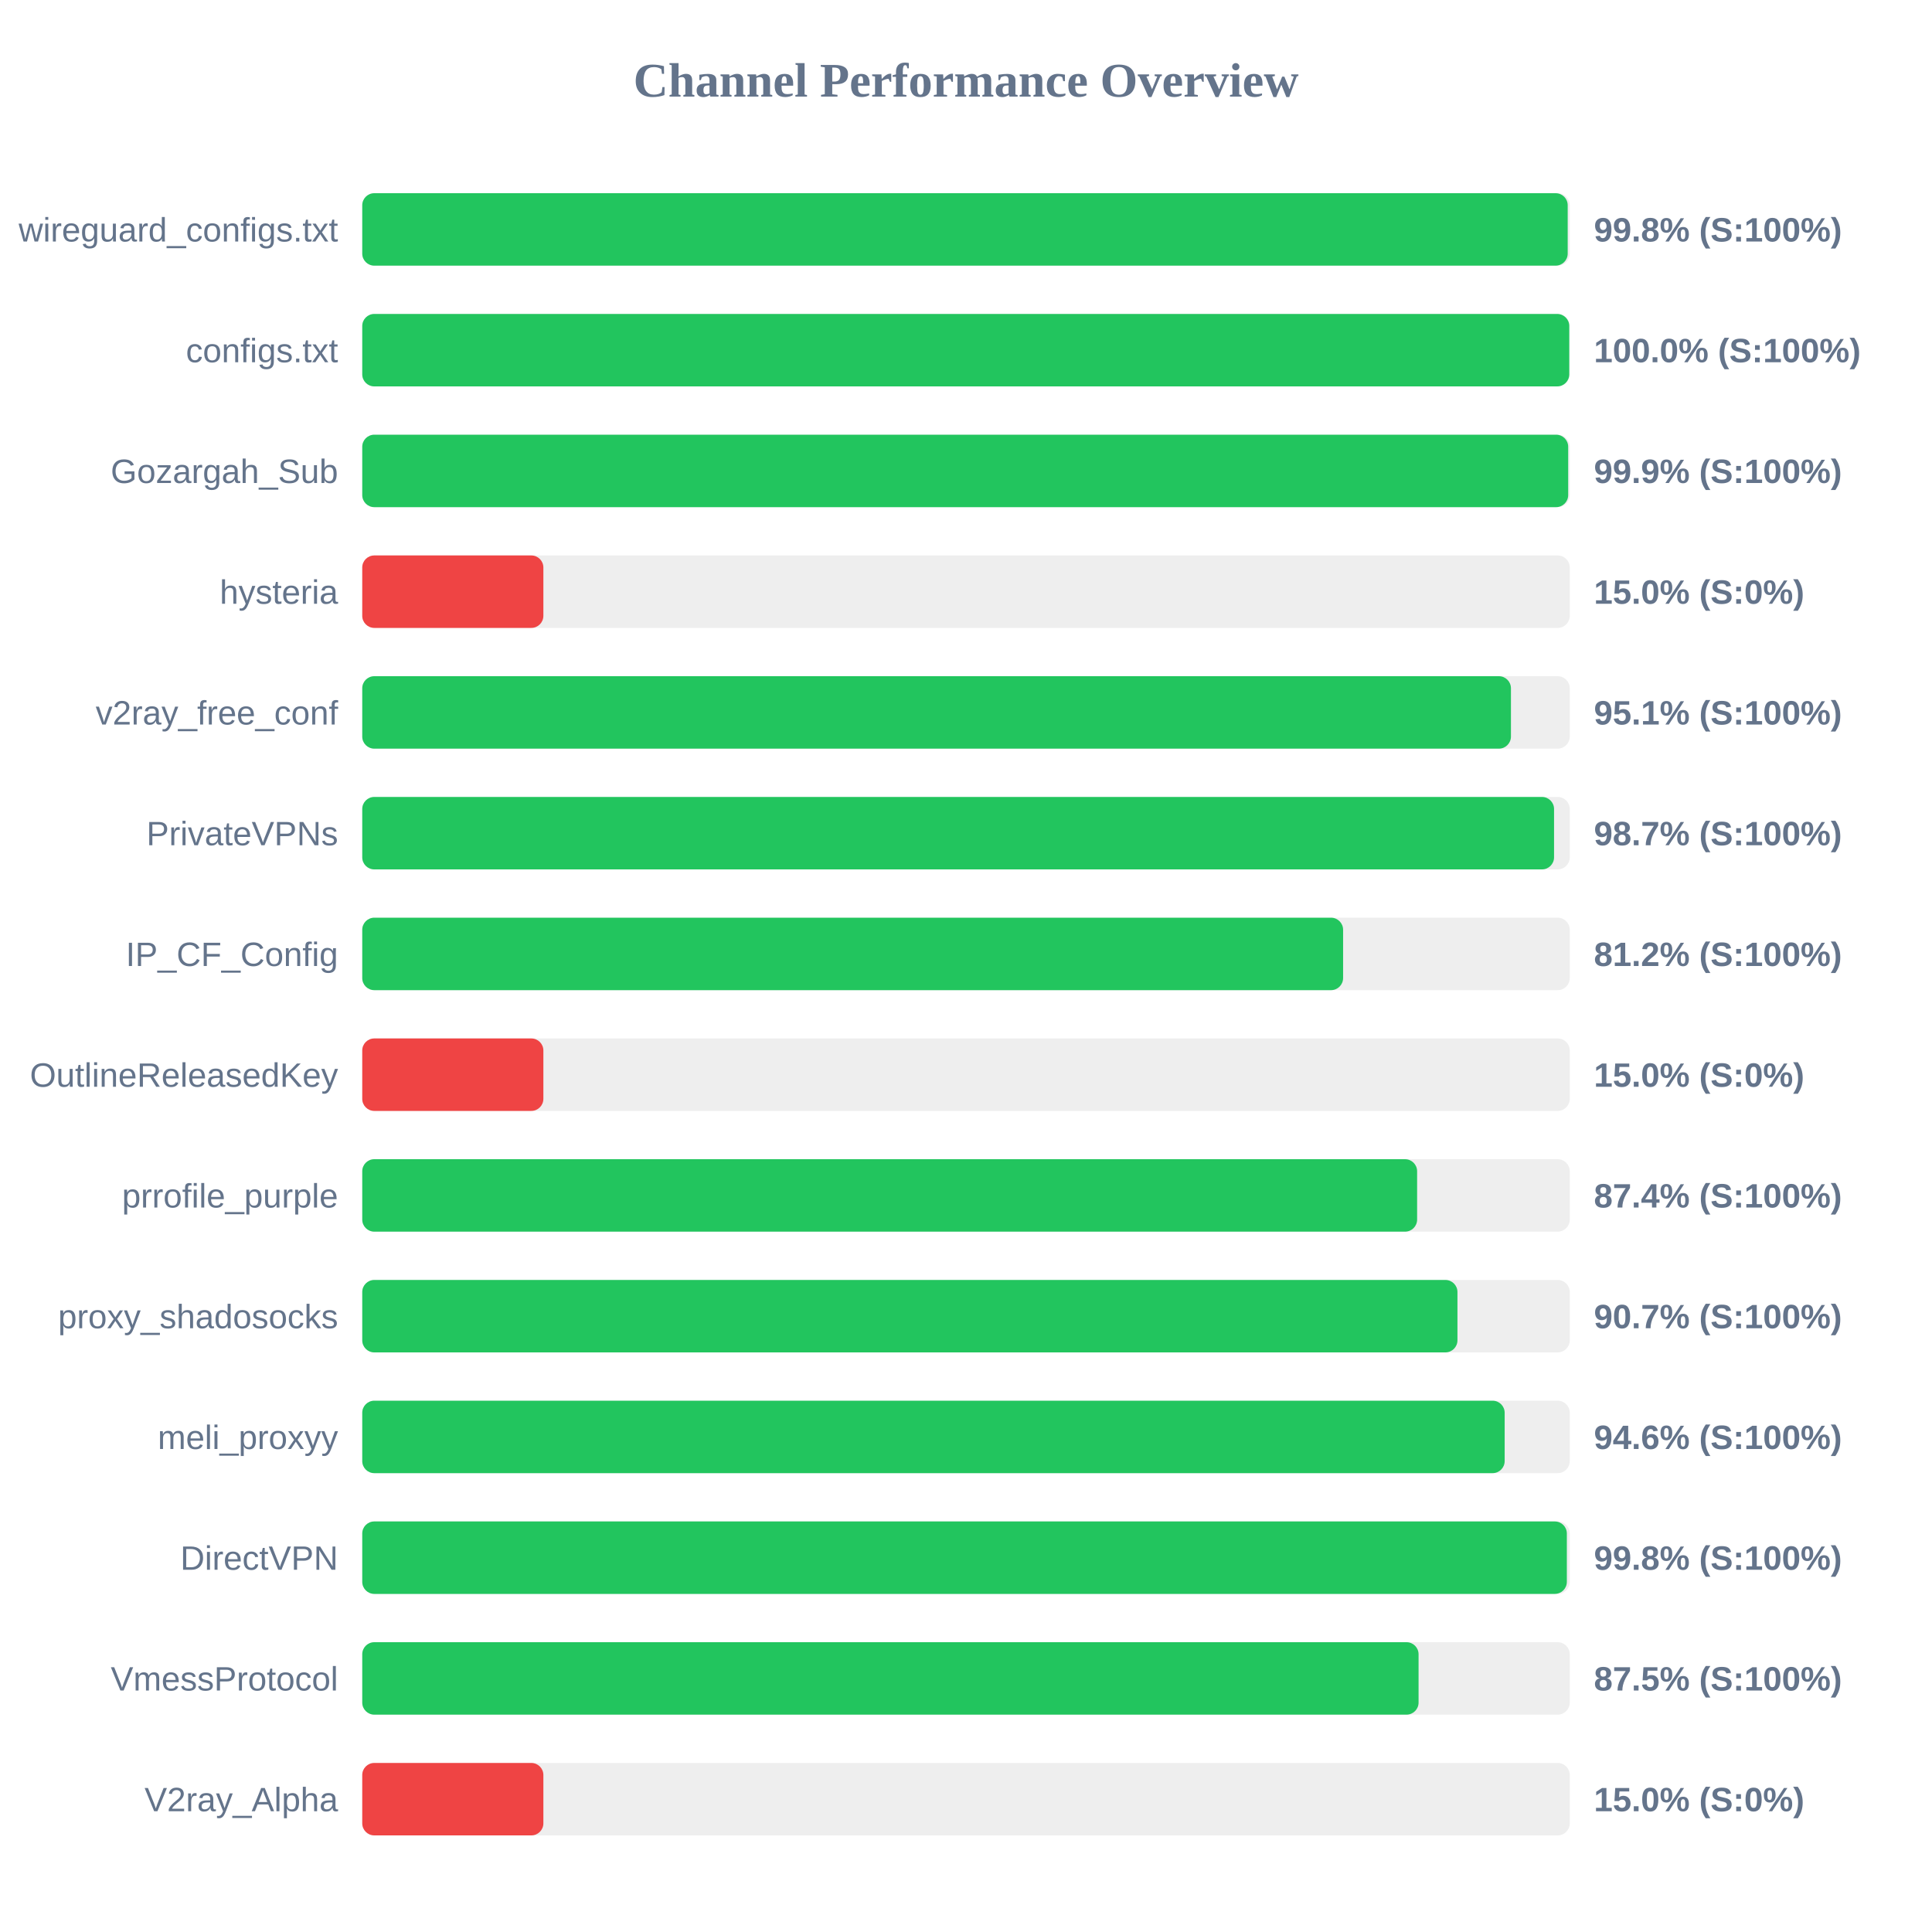
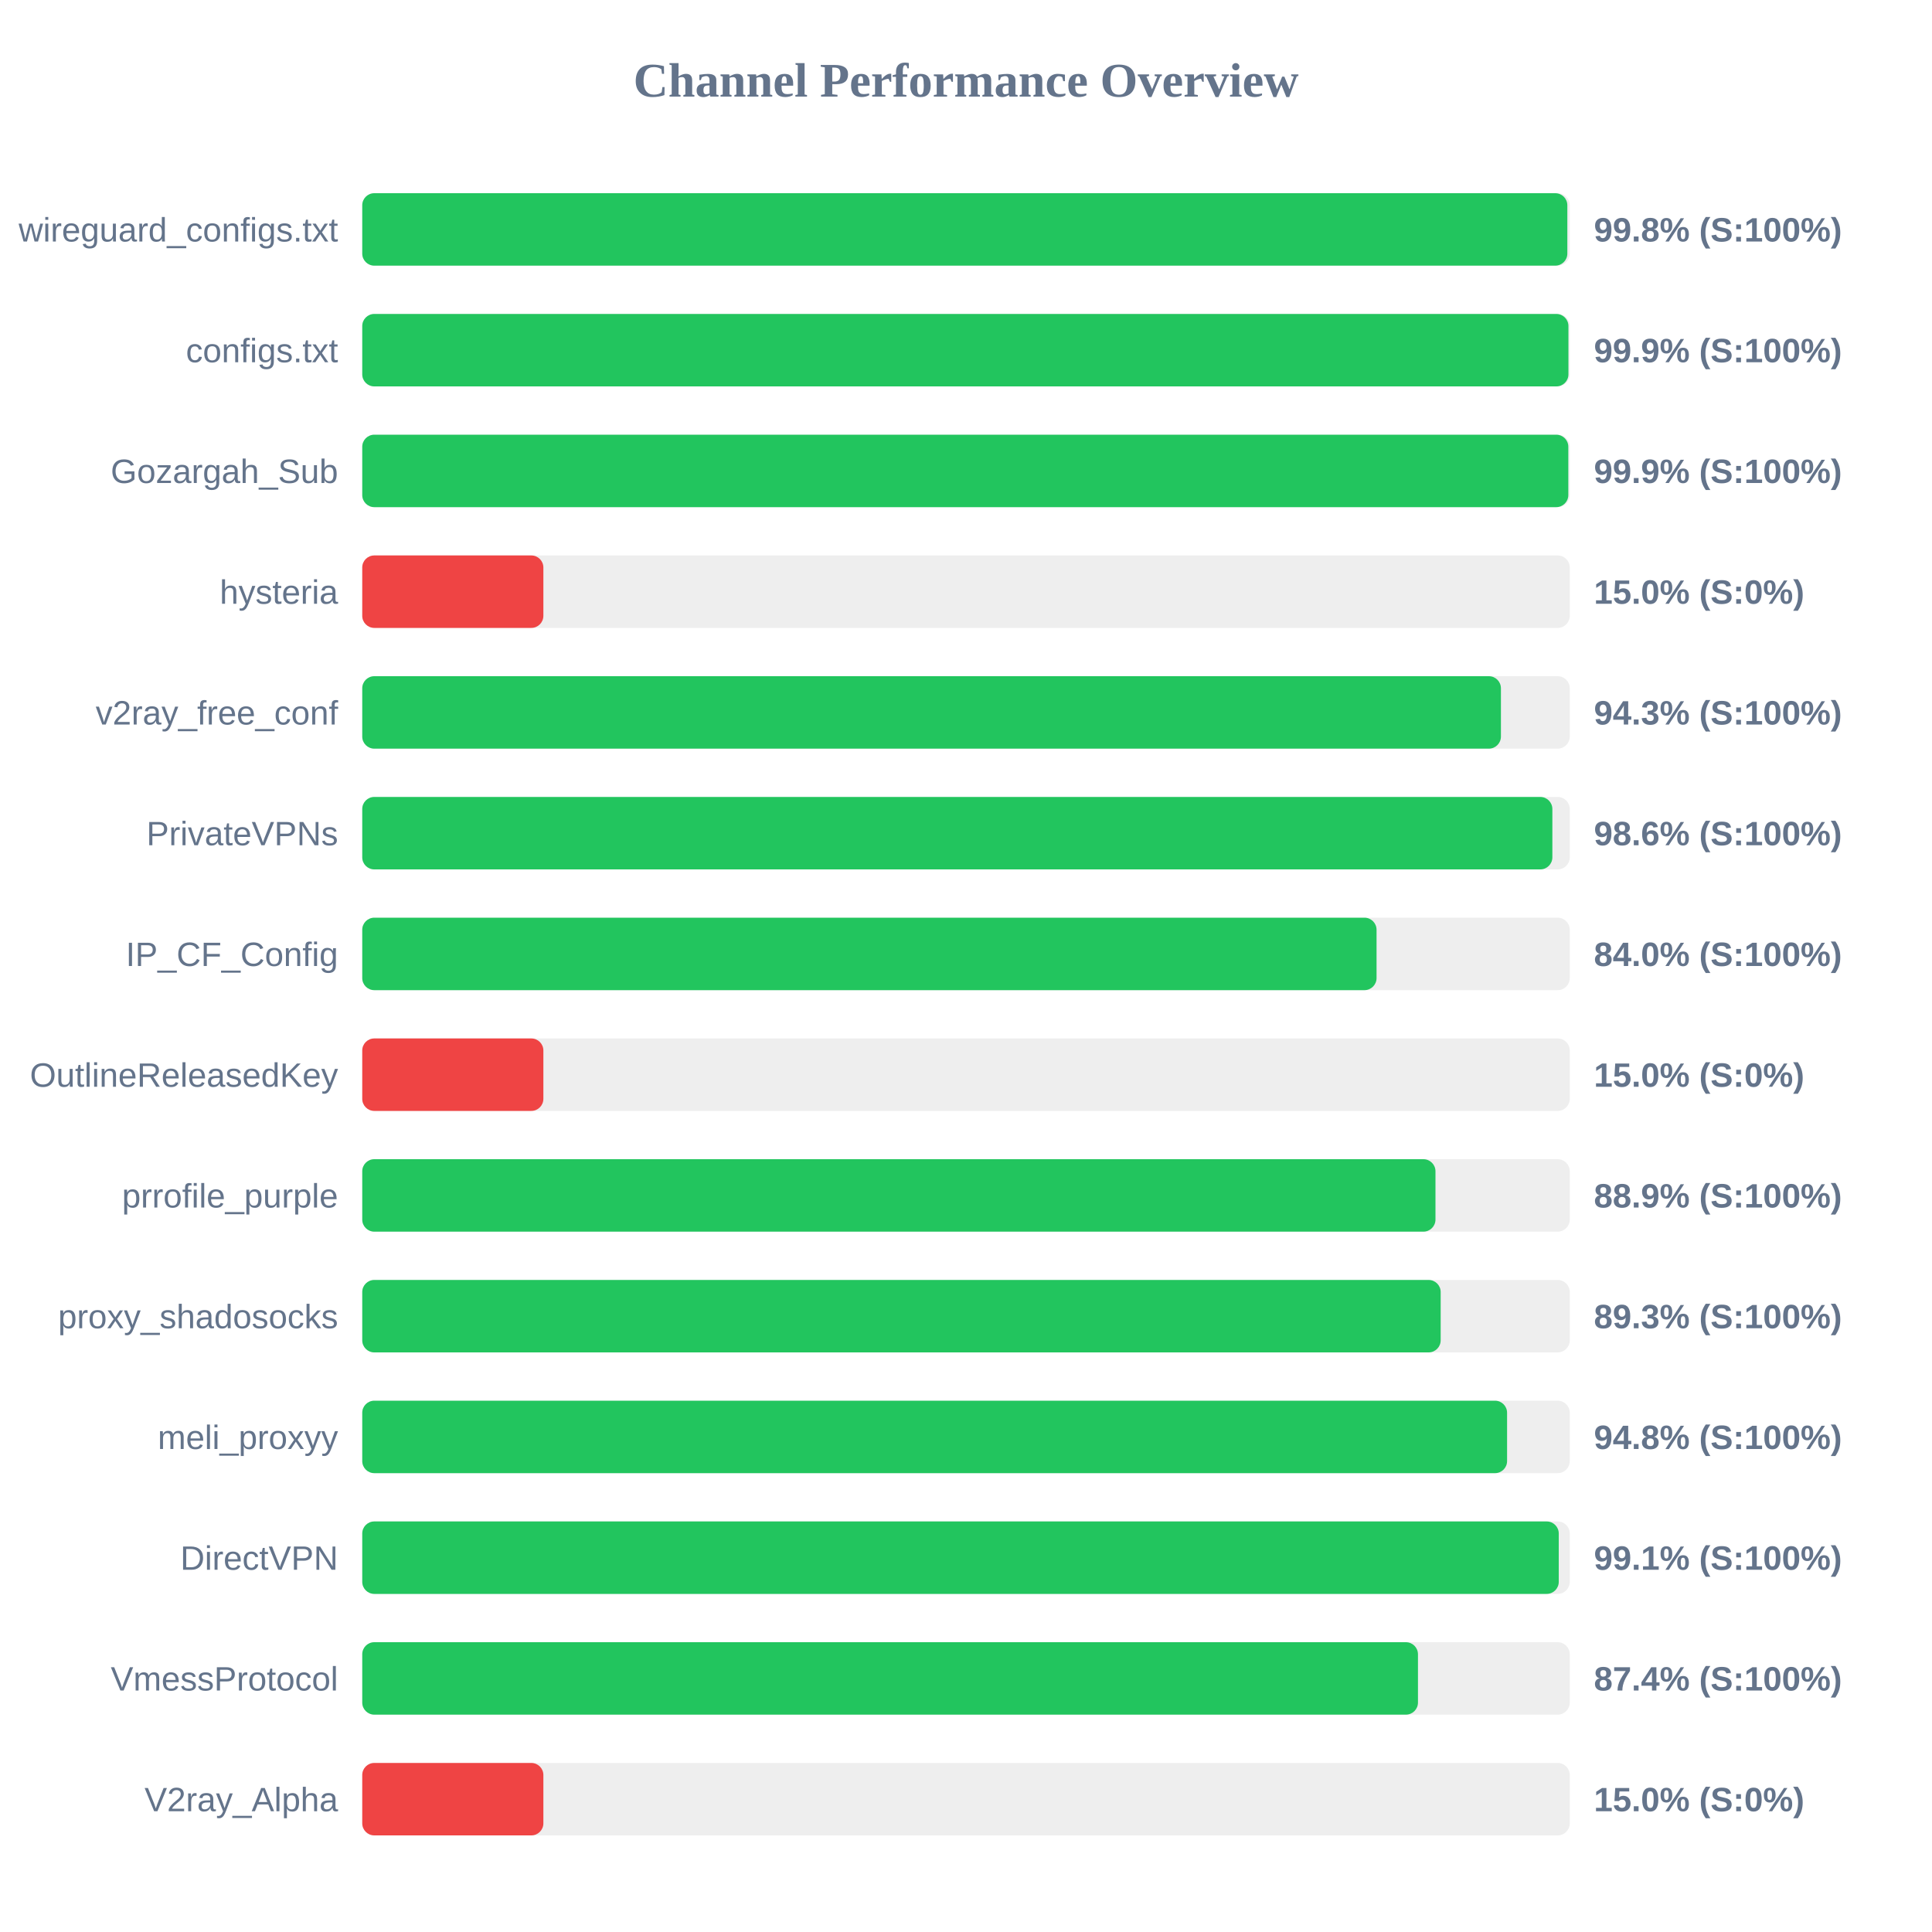
<svg xmlns="http://www.w3.org/2000/svg" width="800" height="800" version="1.1">
  <style>
        .row { font: 14px Arial; fill: #64748b; }
        .score { font: bold 14px Arial; fill: #64748b; }
    </style>
  <text x="400" y="40" text-anchor="middle" font-size="20px" font-weight="bold" fill="#64748b">Channel Performance Overview</text>
  <rect x="150" y="80" width="500" height="30" fill="#eee" rx="5" />
-   <rect x="150" y="80" width="499.15" height="30" fill="#22c55e" rx="5" />
+   <rect x="150" y="80" width="499.0" height="30" fill="#22c55e" rx="5" />
  <text x="140" y="100" text-anchor="end" class="row">wireguard_configs.txt</text>
  <text x="660" y="100" text-anchor="start" class="score">99.8% (S:100%)</text>
  <rect x="150" y="130" width="500" height="30" fill="#eee" rx="5" />
-   <rect x="150" y="130" width="499.8" height="30" fill="#22c55e" rx="5" />
+   <rect x="150" y="130" width="499.45" height="30" fill="#22c55e" rx="5" />
  <text x="140" y="150" text-anchor="end" class="row">configs.txt</text>
-   <text x="660" y="150" text-anchor="start" class="score">100.0% (S:100%)</text>
+   <text x="660" y="150" text-anchor="start" class="score">99.9% (S:100%)</text>
  <rect x="150" y="180" width="500" height="30" fill="#eee" rx="5" />
-   <rect x="150" y="180" width="499.35" height="30" fill="#22c55e" rx="5" />
+   <rect x="150" y="180" width="499.4" height="30" fill="#22c55e" rx="5" />
  <text x="140" y="200" text-anchor="end" class="row">Gozargah_Sub</text>
  <text x="660" y="200" text-anchor="start" class="score">99.9% (S:100%)</text>
  <rect x="150" y="230" width="500" height="30" fill="#eee" rx="5" />
  <rect x="150" y="230" width="75.0" height="30" fill="#ef4444" rx="5" />
  <text x="140" y="250" text-anchor="end" class="row">hysteria</text>
  <text x="660" y="250" text-anchor="start" class="score">15.0% (S:0%)</text>
  <rect x="150" y="280" width="500" height="30" fill="#eee" rx="5" />
-   <rect x="150" y="280" width="475.65" height="30" fill="#22c55e" rx="5" />
+   <rect x="150" y="280" width="471.5" height="30" fill="#22c55e" rx="5" />
  <text x="140" y="300" text-anchor="end" class="row">v2ray_free_conf</text>
-   <text x="660" y="300" text-anchor="start" class="score">95.1% (S:100%)</text>
+   <text x="660" y="300" text-anchor="start" class="score">94.3% (S:100%)</text>
  <rect x="150" y="330" width="500" height="30" fill="#eee" rx="5" />
-   <rect x="150" y="330" width="493.5" height="30" fill="#22c55e" rx="5" />
+   <rect x="150" y="330" width="492.8" height="30" fill="#22c55e" rx="5" />
  <text x="140" y="350" text-anchor="end" class="row">PrivateVPNs</text>
-   <text x="660" y="350" text-anchor="start" class="score">98.7% (S:100%)</text>
+   <text x="660" y="350" text-anchor="start" class="score">98.6% (S:100%)</text>
  <rect x="150" y="380" width="500" height="30" fill="#eee" rx="5" />
-   <rect x="150" y="380" width="406.15" height="30" fill="#22c55e" rx="5" />
+   <rect x="150" y="380" width="420.0" height="30" fill="#22c55e" rx="5" />
  <text x="140" y="400" text-anchor="end" class="row">IP_CF_Config</text>
-   <text x="660" y="400" text-anchor="start" class="score">81.2% (S:100%)</text>
+   <text x="660" y="400" text-anchor="start" class="score">84.0% (S:100%)</text>
  <rect x="150" y="430" width="500" height="30" fill="#eee" rx="5" />
  <rect x="150" y="430" width="75.0" height="30" fill="#ef4444" rx="5" />
  <text x="140" y="450" text-anchor="end" class="row">OutlineReleasedKey</text>
  <text x="660" y="450" text-anchor="start" class="score">15.0% (S:0%)</text>
  <rect x="150" y="480" width="500" height="30" fill="#eee" rx="5" />
-   <rect x="150" y="480" width="436.8" height="30" fill="#22c55e" rx="5" />
+   <rect x="150" y="480" width="444.4" height="30" fill="#22c55e" rx="5" />
  <text x="140" y="500" text-anchor="end" class="row">prrofile_purple</text>
-   <text x="660" y="500" text-anchor="start" class="score">87.4% (S:100%)</text>
+   <text x="660" y="500" text-anchor="start" class="score">88.9% (S:100%)</text>
  <rect x="150" y="530" width="500" height="30" fill="#eee" rx="5" />
-   <rect x="150" y="530" width="453.5" height="30" fill="#22c55e" rx="5" />
+   <rect x="150" y="530" width="446.55" height="30" fill="#22c55e" rx="5" />
  <text x="140" y="550" text-anchor="end" class="row">proxy_shadosocks</text>
-   <text x="660" y="550" text-anchor="start" class="score">90.7% (S:100%)</text>
+   <text x="660" y="550" text-anchor="start" class="score">89.3% (S:100%)</text>
  <rect x="150" y="580" width="500" height="30" fill="#eee" rx="5" />
-   <rect x="150" y="580" width="473.05" height="30" fill="#22c55e" rx="5" />
+   <rect x="150" y="580" width="474.05" height="30" fill="#22c55e" rx="5" />
  <text x="140" y="600" text-anchor="end" class="row">meli_proxyy</text>
-   <text x="660" y="600" text-anchor="start" class="score">94.6% (S:100%)</text>
+   <text x="660" y="600" text-anchor="start" class="score">94.8% (S:100%)</text>
  <rect x="150" y="630" width="500" height="30" fill="#eee" rx="5" />
-   <rect x="150" y="630" width="498.8" height="30" fill="#22c55e" rx="5" />
+   <rect x="150" y="630" width="495.45" height="30" fill="#22c55e" rx="5" />
  <text x="140" y="650" text-anchor="end" class="row">DirectVPN</text>
-   <text x="660" y="650" text-anchor="start" class="score">99.8% (S:100%)</text>
+   <text x="660" y="650" text-anchor="start" class="score">99.1% (S:100%)</text>
  <rect x="150" y="680" width="500" height="30" fill="#eee" rx="5" />
-   <rect x="150" y="680" width="437.4" height="30" fill="#22c55e" rx="5" />
+   <rect x="150" y="680" width="437.15" height="30" fill="#22c55e" rx="5" />
  <text x="140" y="700" text-anchor="end" class="row">VmessProtocol</text>
-   <text x="660" y="700" text-anchor="start" class="score">87.5% (S:100%)</text>
+   <text x="660" y="700" text-anchor="start" class="score">87.4% (S:100%)</text>
  <rect x="150" y="730" width="500" height="30" fill="#eee" rx="5" />
  <rect x="150" y="730" width="75.0" height="30" fill="#ef4444" rx="5" />
  <text x="140" y="750" text-anchor="end" class="row">V2ray_Alpha</text>
  <text x="660" y="750" text-anchor="start" class="score">15.0% (S:0%)</text>
</svg>
